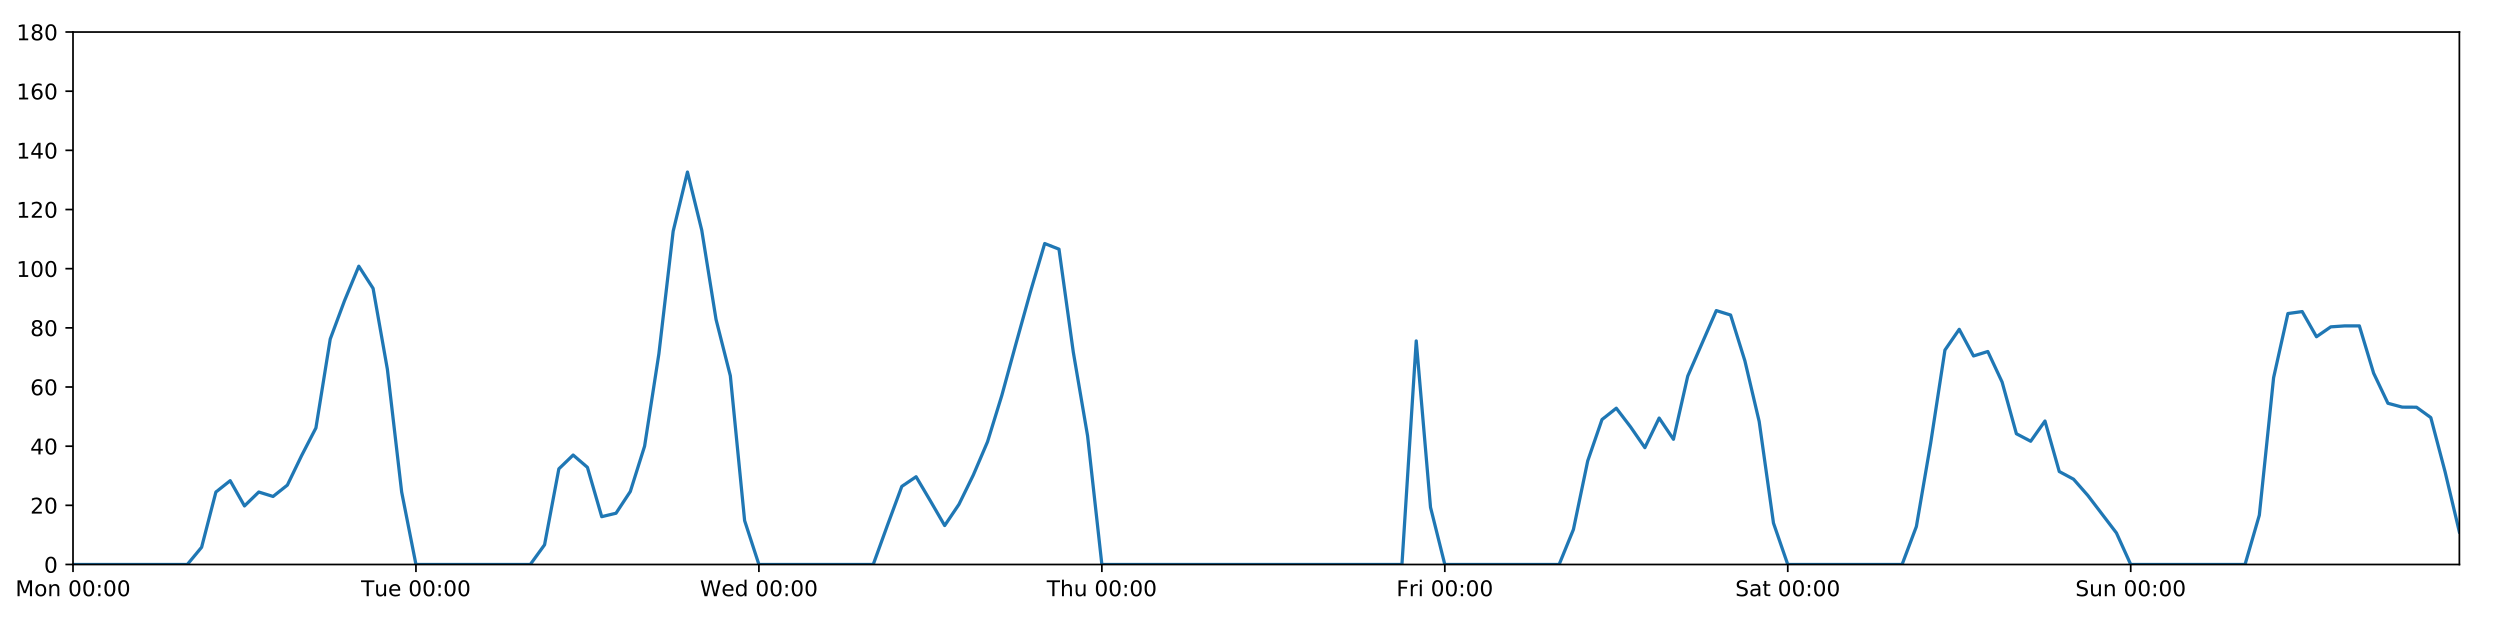
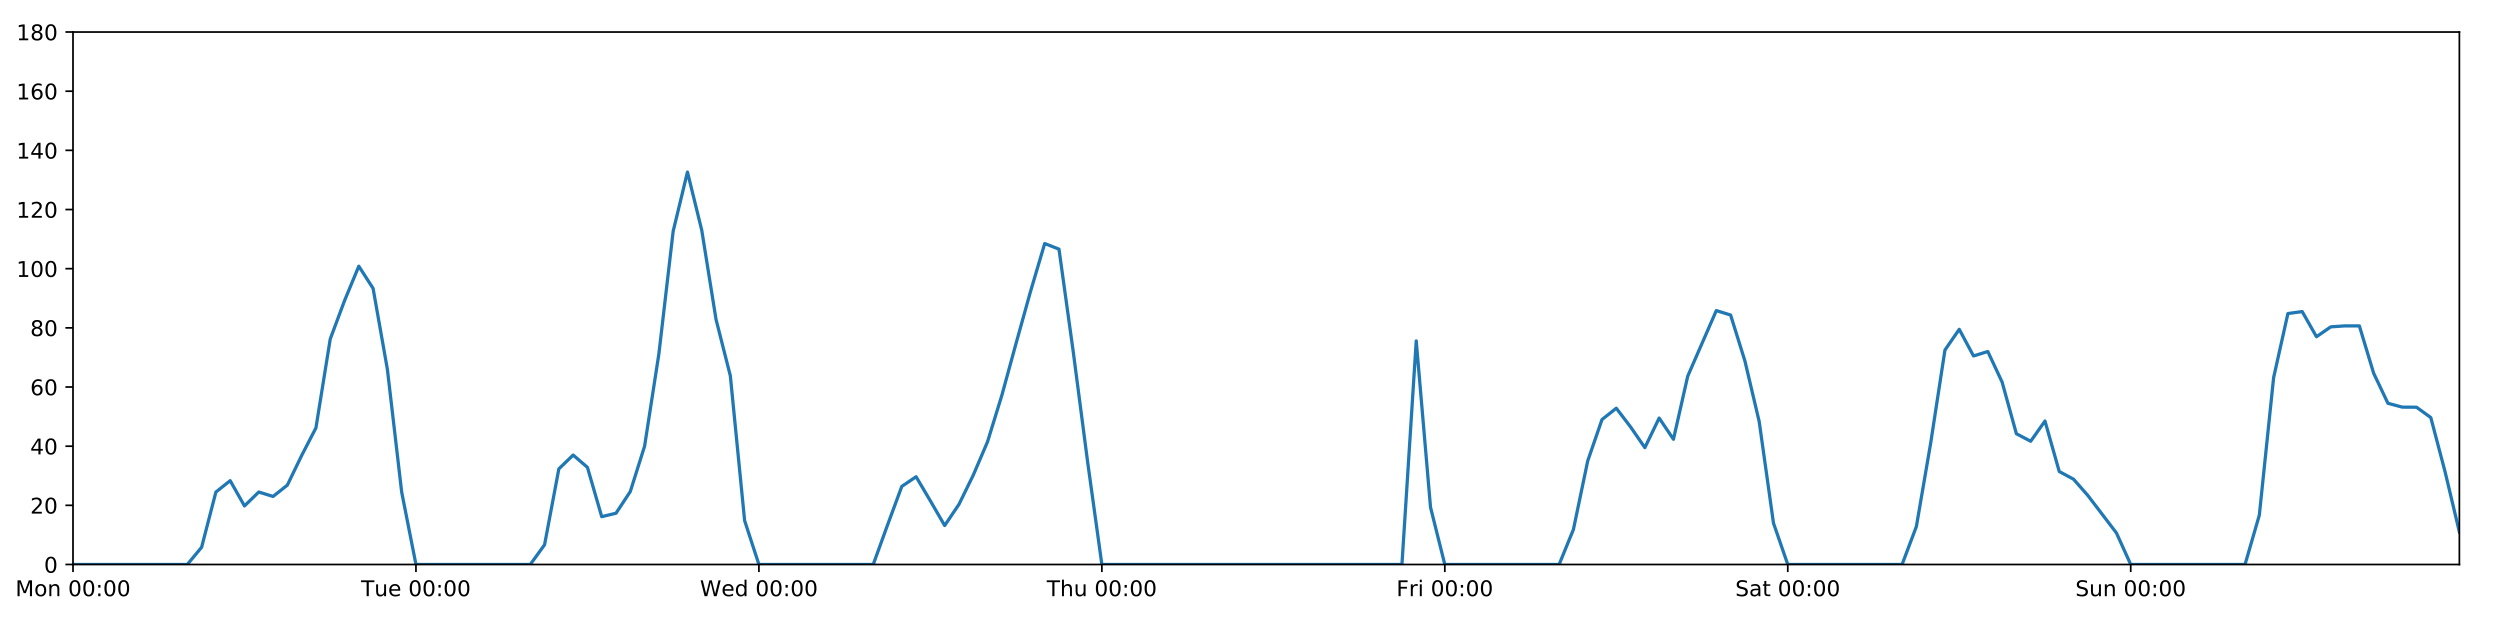
<svg xmlns="http://www.w3.org/2000/svg" xmlns:xlink="http://www.w3.org/1999/xlink" height="288pt" version="1.1" viewBox="0 0 1152 288" width="1152pt">
  <defs>
    <style type="text/css">
*{stroke-linecap:butt;stroke-linejoin:round;}
  </style>
  </defs>
  <g id="figure_1">
    <g id="patch_1">
      <path d="M 0 288  L 1152 288  L 1152 0  L 0 0  z " style="fill:#ffffff;" />
    </g>
    <g id="axes_1">
      <g id="patch_2">
        <path d="M 33.64 260.12  L 1133.28 260.12  L 1133.28 14.76  L 33.64 14.76  z " style="fill:#ffffff;" />
      </g>
      <g id="matplotlib.axis_1">
        <g id="xtick_1">
          <g id="line2d_1">
            <defs>
-               <path d="M 0 0  L 0 3.5  " id="m2d4aec8070" style="stroke:#000000;stroke-width:0.8;" />
-             </defs>
-             <g>
-               <use style="stroke:#000000;stroke-width:0.8;" x="33.64" xlink:href="#m2d4aec8070" y="260.12" />
+               <path d="M 0 0  L 0 3.5  " id="m5577096b05" style="stroke:#000000;stroke-width:0.8;" />
+             </defs>
+             <g>
+               <use style="stroke:#000000;stroke-width:0.8;" x="33.64" xlink:href="#m5577096b05" y="260.12" />
            </g>
          </g>
          <g id="text_1">
            <defs>
              <path d="M 9.812 72.906  L 24.516 72.906  L 43.109 23.297  L 61.812 72.906  L 76.516 72.906  L 76.516 0  L 66.891 0  L 66.891 64.016  L 48.094 14.016  L 38.188 14.016  L 19.391 64.016  L 19.391 0  L 9.812 0  z " id="DejaVuSans-77" />
              <path d="M 30.609 48.391  Q 23.391 48.391 19.188 42.75  Q 14.984 37.109 14.984 27.297  Q 14.984 17.484 19.156 11.844  Q 23.344 6.203 30.609 6.203  Q 37.797 6.203 41.984 11.859  Q 46.188 17.531 46.188 27.297  Q 46.188 37.016 41.984 42.703  Q 37.797 48.391 30.609 48.391  z M 30.609 56  Q 42.328 56 49.016 48.375  Q 55.719 40.766 55.719 27.297  Q 55.719 13.875 49.016 6.219  Q 42.328 -1.422 30.609 -1.422  Q 18.844 -1.422 12.172 6.219  Q 5.516 13.875 5.516 27.297  Q 5.516 40.766 12.172 48.375  Q 18.844 56 30.609 56  z " id="DejaVuSans-111" />
              <path d="M 54.891 33.016  L 54.891 0  L 45.906 0  L 45.906 32.719  Q 45.906 40.484 42.875 44.328  Q 39.844 48.188 33.797 48.188  Q 26.516 48.188 22.312 43.547  Q 18.109 38.922 18.109 30.906  L 18.109 0  L 9.078 0  L 9.078 54.688  L 18.109 54.688  L 18.109 46.188  Q 21.344 51.125 25.703 53.562  Q 30.078 56 35.797 56  Q 45.219 56 50.047 50.172  Q 54.891 44.344 54.891 33.016  z " id="DejaVuSans-110" />
              <path id="DejaVuSans-32" />
              <path d="M 31.781 66.406  Q 24.172 66.406 20.328 58.906  Q 16.5 51.422 16.5 36.375  Q 16.5 21.391 20.328 13.891  Q 24.172 6.391 31.781 6.391  Q 39.453 6.391 43.281 13.891  Q 47.125 21.391 47.125 36.375  Q 47.125 51.422 43.281 58.906  Q 39.453 66.406 31.781 66.406  z M 31.781 74.219  Q 44.047 74.219 50.516 64.516  Q 56.984 54.828 56.984 36.375  Q 56.984 17.969 50.516 8.266  Q 44.047 -1.422 31.781 -1.422  Q 19.531 -1.422 13.062 8.266  Q 6.594 17.969 6.594 36.375  Q 6.594 54.828 13.062 64.516  Q 19.531 74.219 31.781 74.219  z " id="DejaVuSans-48" />
              <path d="M 11.719 12.406  L 22.016 12.406  L 22.016 0  L 11.719 0  z M 11.719 51.703  L 22.016 51.703  L 22.016 39.312  L 11.719 39.312  z " id="DejaVuSans-58" />
            </defs>
            <g transform="translate(7.099375 274.7184)scale(0.1 -0.1)">
              <use xlink:href="#DejaVuSans-77" />
              <use x="86.279" xlink:href="#DejaVuSans-111" />
              <use x="147.461" xlink:href="#DejaVuSans-110" />
              <use x="210.84" xlink:href="#DejaVuSans-32" />
              <use x="242.627" xlink:href="#DejaVuSans-48" />
              <use x="306.25" xlink:href="#DejaVuSans-48" />
              <use x="369.873" xlink:href="#DejaVuSans-58" />
              <use x="403.564" xlink:href="#DejaVuSans-48" />
              <use x="467.188" xlink:href="#DejaVuSans-48" />
            </g>
          </g>
        </g>
        <g id="xtick_2">
          <g id="line2d_2">
            <g>
-               <use style="stroke:#000000;stroke-width:0.8;" x="191.672" xlink:href="#m2d4aec8070" y="260.12" />
+               <use style="stroke:#000000;stroke-width:0.8;" x="191.672" xlink:href="#m5577096b05" y="260.12" />
            </g>
          </g>
          <g id="text_2">
            <defs>
              <path d="M -0.297 72.906  L 61.375 72.906  L 61.375 64.594  L 35.5 64.594  L 35.5 0  L 25.594 0  L 25.594 64.594  L -0.297 64.594  z " id="DejaVuSans-84" />
              <path d="M 8.5 21.578  L 8.5 54.688  L 17.484 54.688  L 17.484 21.922  Q 17.484 14.156 20.5 10.266  Q 23.531 6.391 29.594 6.391  Q 36.859 6.391 41.078 11.031  Q 45.312 15.672 45.312 23.688  L 45.312 54.688  L 54.297 54.688  L 54.297 0  L 45.312 0  L 45.312 8.406  Q 42.047 3.422 37.719 1  Q 33.406 -1.422 27.688 -1.422  Q 18.266 -1.422 13.375 4.438  Q 8.5 10.297 8.5 21.578  z M 31.109 56  z " id="DejaVuSans-117" />
              <path d="M 56.203 29.594  L 56.203 25.203  L 14.891 25.203  Q 15.484 15.922 20.484 11.062  Q 25.484 6.203 34.422 6.203  Q 39.594 6.203 44.453 7.469  Q 49.312 8.734 54.109 11.281  L 54.109 2.781  Q 49.266 0.734 44.188 -0.344  Q 39.109 -1.422 33.891 -1.422  Q 20.797 -1.422 13.156 6.188  Q 5.516 13.812 5.516 26.812  Q 5.516 40.234 12.766 48.109  Q 20.016 56 32.328 56  Q 43.359 56 49.781 48.891  Q 56.203 41.797 56.203 29.594  z M 47.219 32.234  Q 47.125 39.594 43.094 43.984  Q 39.062 48.391 32.422 48.391  Q 24.906 48.391 20.391 44.141  Q 15.875 39.891 15.188 32.172  z " id="DejaVuSans-101" />
            </defs>
            <g transform="translate(166.3862 274.7184)scale(0.1 -0.1)">
              <use xlink:href="#DejaVuSans-84" />
              <use x="60.85" xlink:href="#DejaVuSans-117" />
              <use x="124.229" xlink:href="#DejaVuSans-101" />
              <use x="185.752" xlink:href="#DejaVuSans-32" />
              <use x="217.539" xlink:href="#DejaVuSans-48" />
              <use x="281.162" xlink:href="#DejaVuSans-48" />
              <use x="344.785" xlink:href="#DejaVuSans-58" />
              <use x="378.477" xlink:href="#DejaVuSans-48" />
              <use x="442.1" xlink:href="#DejaVuSans-48" />
            </g>
          </g>
        </g>
        <g id="xtick_3">
          <g id="line2d_3">
            <g>
-               <use style="stroke:#000000;stroke-width:0.8;" x="349.704" xlink:href="#m2d4aec8070" y="260.12" />
+               <use style="stroke:#000000;stroke-width:0.8;" x="349.704" xlink:href="#m5577096b05" y="260.12" />
            </g>
          </g>
          <g id="text_3">
            <defs>
              <path d="M 3.328 72.906  L 13.281 72.906  L 28.609 11.281  L 43.891 72.906  L 54.984 72.906  L 70.312 11.281  L 85.594 72.906  L 95.609 72.906  L 77.297 0  L 64.891 0  L 49.516 63.281  L 33.984 0  L 21.578 0  z " id="DejaVuSans-87" />
              <path d="M 45.406 46.391  L 45.406 75.984  L 54.391 75.984  L 54.391 0  L 45.406 0  L 45.406 8.203  Q 42.578 3.328 38.25 0.953  Q 33.938 -1.422 27.875 -1.422  Q 17.969 -1.422 11.734 6.484  Q 5.516 14.406 5.516 27.297  Q 5.516 40.188 11.734 48.094  Q 17.969 56 27.875 56  Q 33.938 56 38.25 53.625  Q 42.578 51.266 45.406 46.391  z M 14.797 27.297  Q 14.797 17.391 18.875 11.75  Q 22.953 6.109 30.078 6.109  Q 37.203 6.109 41.297 11.75  Q 45.406 17.391 45.406 27.297  Q 45.406 37.203 41.297 42.844  Q 37.203 48.484 30.078 48.484  Q 22.953 48.484 18.875 42.844  Q 14.797 37.203 14.797 27.297  z " id="DejaVuSans-100" />
            </defs>
            <g transform="translate(322.5151 274.7184)scale(0.1 -0.1)">
              <use xlink:href="#DejaVuSans-87" />
              <use x="98.799" xlink:href="#DejaVuSans-101" />
              <use x="160.322" xlink:href="#DejaVuSans-100" />
              <use x="223.799" xlink:href="#DejaVuSans-32" />
              <use x="255.586" xlink:href="#DejaVuSans-48" />
              <use x="319.209" xlink:href="#DejaVuSans-48" />
              <use x="382.832" xlink:href="#DejaVuSans-58" />
              <use x="416.523" xlink:href="#DejaVuSans-48" />
              <use x="480.146" xlink:href="#DejaVuSans-48" />
            </g>
          </g>
        </g>
        <g id="xtick_4">
          <g id="line2d_4">
            <g>
-               <use style="stroke:#000000;stroke-width:0.8;" x="507.736" xlink:href="#m2d4aec8070" y="260.12" />
+               <use style="stroke:#000000;stroke-width:0.8;" x="507.736" xlink:href="#m5577096b05" y="260.12" />
            </g>
          </g>
          <g id="text_4">
            <defs>
              <path d="M 54.891 33.016  L 54.891 0  L 45.906 0  L 45.906 32.719  Q 45.906 40.484 42.875 44.328  Q 39.844 48.188 33.797 48.188  Q 26.516 48.188 22.312 43.547  Q 18.109 38.922 18.109 30.906  L 18.109 0  L 9.078 0  L 9.078 75.984  L 18.109 75.984  L 18.109 46.188  Q 21.344 51.125 25.703 53.562  Q 30.078 56 35.797 56  Q 45.219 56 50.047 50.172  Q 54.891 44.344 54.891 33.016  z " id="DejaVuSans-104" />
            </defs>
            <g transform="translate(482.3464 274.7184)scale(0.1 -0.1)">
              <use xlink:href="#DejaVuSans-84" />
              <use x="61.084" xlink:href="#DejaVuSans-104" />
              <use x="124.463" xlink:href="#DejaVuSans-117" />
              <use x="187.842" xlink:href="#DejaVuSans-32" />
              <use x="219.629" xlink:href="#DejaVuSans-48" />
              <use x="283.252" xlink:href="#DejaVuSans-48" />
              <use x="346.875" xlink:href="#DejaVuSans-58" />
              <use x="380.566" xlink:href="#DejaVuSans-48" />
              <use x="444.189" xlink:href="#DejaVuSans-48" />
            </g>
          </g>
        </g>
        <g id="xtick_5">
          <g id="line2d_5">
            <g>
-               <use style="stroke:#000000;stroke-width:0.8;" x="665.768" xlink:href="#m2d4aec8070" y="260.12" />
+               <use style="stroke:#000000;stroke-width:0.8;" x="665.768" xlink:href="#m5577096b05" y="260.12" />
            </g>
          </g>
          <g id="text_5">
            <defs>
              <path d="M 9.812 72.906  L 51.703 72.906  L 51.703 64.594  L 19.672 64.594  L 19.672 43.109  L 48.578 43.109  L 48.578 34.812  L 19.672 34.812  L 19.672 0  L 9.812 0  z " id="DejaVuSans-70" />
              <path d="M 41.109 46.297  Q 39.594 47.172 37.812 47.578  Q 36.031 48 33.891 48  Q 26.266 48 22.188 43.047  Q 18.109 38.094 18.109 28.812  L 18.109 0  L 9.078 0  L 9.078 54.688  L 18.109 54.688  L 18.109 46.188  Q 20.953 51.172 25.484 53.578  Q 30.031 56 36.531 56  Q 37.453 56 38.578 55.875  Q 39.703 55.766 41.062 55.516  z " id="DejaVuSans-114" />
              <path d="M 9.422 54.688  L 18.406 54.688  L 18.406 0  L 9.422 0  z M 9.422 75.984  L 18.406 75.984  L 18.406 64.594  L 9.422 64.594  z " id="DejaVuSans-105" />
            </defs>
            <g transform="translate(643.4551 274.7184)scale(0.1 -0.1)">
              <use xlink:href="#DejaVuSans-70" />
              <use x="57.41" xlink:href="#DejaVuSans-114" />
              <use x="98.523" xlink:href="#DejaVuSans-105" />
              <use x="126.307" xlink:href="#DejaVuSans-32" />
              <use x="158.094" xlink:href="#DejaVuSans-48" />
              <use x="221.717" xlink:href="#DejaVuSans-48" />
              <use x="285.34" xlink:href="#DejaVuSans-58" />
              <use x="319.031" xlink:href="#DejaVuSans-48" />
              <use x="382.654" xlink:href="#DejaVuSans-48" />
            </g>
          </g>
        </g>
        <g id="xtick_6">
          <g id="line2d_6">
            <g>
-               <use style="stroke:#000000;stroke-width:0.8;" x="823.8" xlink:href="#m2d4aec8070" y="260.12" />
+               <use style="stroke:#000000;stroke-width:0.8;" x="823.8" xlink:href="#m5577096b05" y="260.12" />
            </g>
          </g>
          <g id="text_6">
            <defs>
              <path d="M 53.516 70.516  L 53.516 60.891  Q 47.906 63.578 42.922 64.891  Q 37.938 66.219 33.297 66.219  Q 25.25 66.219 20.875 63.094  Q 16.5 59.969 16.5 54.203  Q 16.5 49.359 19.406 46.891  Q 22.312 44.438 30.422 42.922  L 36.375 41.703  Q 47.406 39.594 52.656 34.297  Q 57.906 29 57.906 20.125  Q 57.906 9.516 50.797 4.047  Q 43.703 -1.422 29.984 -1.422  Q 24.812 -1.422 18.969 -0.25  Q 13.141 0.922 6.891 3.219  L 6.891 13.375  Q 12.891 10.016 18.656 8.297  Q 24.422 6.594 29.984 6.594  Q 38.422 6.594 43.016 9.906  Q 47.609 13.234 47.609 19.391  Q 47.609 24.75 44.312 27.781  Q 41.016 30.812 33.5 32.328  L 27.484 33.5  Q 16.453 35.688 11.516 40.375  Q 6.594 45.062 6.594 53.422  Q 6.594 63.094 13.406 68.656  Q 20.219 74.219 32.172 74.219  Q 37.312 74.219 42.625 73.281  Q 47.953 72.359 53.516 70.516  z " id="DejaVuSans-83" />
              <path d="M 34.281 27.484  Q 23.391 27.484 19.188 25  Q 14.984 22.516 14.984 16.5  Q 14.984 11.719 18.141 8.906  Q 21.297 6.109 26.703 6.109  Q 34.188 6.109 38.703 11.406  Q 43.219 16.703 43.219 25.484  L 43.219 27.484  z M 52.203 31.203  L 52.203 0  L 43.219 0  L 43.219 8.297  Q 40.141 3.328 35.547 0.953  Q 30.953 -1.422 24.312 -1.422  Q 15.922 -1.422 10.953 3.297  Q 6 8.016 6 15.922  Q 6 25.141 12.172 29.828  Q 18.359 34.516 30.609 34.516  L 43.219 34.516  L 43.219 35.406  Q 43.219 41.609 39.141 45  Q 35.062 48.391 27.688 48.391  Q 23 48.391 18.547 47.266  Q 14.109 46.141 10.016 43.891  L 10.016 52.203  Q 14.938 54.109 19.578 55.047  Q 24.219 56 28.609 56  Q 40.484 56 46.344 49.844  Q 52.203 43.703 52.203 31.203  z " id="DejaVuSans-97" />
              <path d="M 18.312 70.219  L 18.312 54.688  L 36.812 54.688  L 36.812 47.703  L 18.312 47.703  L 18.312 18.016  Q 18.312 11.328 20.141 9.422  Q 21.969 7.516 27.594 7.516  L 36.812 7.516  L 36.812 0  L 27.594 0  Q 17.188 0 13.234 3.875  Q 9.281 7.766 9.281 18.016  L 9.281 47.703  L 2.688 47.703  L 2.688 54.688  L 9.281 54.688  L 9.281 70.219  z " id="DejaVuSans-116" />
            </defs>
            <g transform="translate(799.6036 274.7184)scale(0.1 -0.1)">
              <use xlink:href="#DejaVuSans-83" />
              <use x="63.477" xlink:href="#DejaVuSans-97" />
              <use x="124.756" xlink:href="#DejaVuSans-116" />
              <use x="163.965" xlink:href="#DejaVuSans-32" />
              <use x="195.752" xlink:href="#DejaVuSans-48" />
              <use x="259.375" xlink:href="#DejaVuSans-48" />
              <use x="322.998" xlink:href="#DejaVuSans-58" />
              <use x="356.689" xlink:href="#DejaVuSans-48" />
              <use x="420.312" xlink:href="#DejaVuSans-48" />
            </g>
          </g>
        </g>
        <g id="xtick_7">
          <g id="line2d_7">
            <g>
-               <use style="stroke:#000000;stroke-width:0.8;" x="981.833" xlink:href="#m2d4aec8070" y="260.12" />
+               <use style="stroke:#000000;stroke-width:0.8;" x="981.833" xlink:href="#m5577096b05" y="260.12" />
            </g>
          </g>
          <g id="text_7">
            <g transform="translate(956.3224 274.7184)scale(0.1 -0.1)">
              <use xlink:href="#DejaVuSans-83" />
              <use x="63.477" xlink:href="#DejaVuSans-117" />
              <use x="126.855" xlink:href="#DejaVuSans-110" />
              <use x="190.234" xlink:href="#DejaVuSans-32" />
              <use x="222.021" xlink:href="#DejaVuSans-48" />
              <use x="285.645" xlink:href="#DejaVuSans-48" />
              <use x="349.268" xlink:href="#DejaVuSans-58" />
              <use x="382.959" xlink:href="#DejaVuSans-48" />
              <use x="446.582" xlink:href="#DejaVuSans-48" />
            </g>
          </g>
        </g>
      </g>
      <g id="matplotlib.axis_2">
        <g id="ytick_1">
          <g id="line2d_8">
            <defs>
-               <path d="M 0 0  L -3.5 0  " id="m68a718a811" style="stroke:#000000;stroke-width:0.8;" />
-             </defs>
-             <g>
-               <use style="stroke:#000000;stroke-width:0.8;" x="33.64" xlink:href="#m68a718a811" y="260.12" />
+               <path d="M 0 0  L -3.5 0  " id="mb61daefc04" style="stroke:#000000;stroke-width:0.8;" />
+             </defs>
+             <g>
+               <use style="stroke:#000000;stroke-width:0.8;" x="33.64" xlink:href="#mb61daefc04" y="260.12" />
            </g>
          </g>
          <g id="text_8">
            <g transform="translate(20.2775 263.9192)scale(0.1 -0.1)">
              <use xlink:href="#DejaVuSans-48" />
            </g>
          </g>
        </g>
        <g id="ytick_2">
          <g id="line2d_9">
            <g>
-               <use style="stroke:#000000;stroke-width:0.8;" x="33.64" xlink:href="#m68a718a811" y="232.858" />
+               <use style="stroke:#000000;stroke-width:0.8;" x="33.64" xlink:href="#mb61daefc04" y="232.858" />
            </g>
          </g>
          <g id="text_9">
            <defs>
              <path d="M 19.188 8.297  L 53.609 8.297  L 53.609 0  L 7.328 0  L 7.328 8.297  Q 12.938 14.109 22.625 23.891  Q 32.328 33.688 34.812 36.531  Q 39.547 41.844 41.422 45.531  Q 43.312 49.219 43.312 52.781  Q 43.312 58.594 39.234 62.25  Q 35.156 65.922 28.609 65.922  Q 23.969 65.922 18.812 64.312  Q 13.672 62.703 7.812 59.422  L 7.812 69.391  Q 13.766 71.781 18.938 73  Q 24.125 74.219 28.422 74.219  Q 39.75 74.219 46.484 68.547  Q 53.219 62.891 53.219 53.422  Q 53.219 48.922 51.531 44.891  Q 49.859 40.875 45.406 35.406  Q 44.188 33.984 37.641 27.219  Q 31.109 20.453 19.188 8.297  z " id="DejaVuSans-50" />
            </defs>
            <g transform="translate(13.915 236.657)scale(0.1 -0.1)">
              <use xlink:href="#DejaVuSans-50" />
              <use x="63.623" xlink:href="#DejaVuSans-48" />
            </g>
          </g>
        </g>
        <g id="ytick_3">
          <g id="line2d_10">
            <g>
-               <use style="stroke:#000000;stroke-width:0.8;" x="33.64" xlink:href="#m68a718a811" y="205.596" />
+               <use style="stroke:#000000;stroke-width:0.8;" x="33.64" xlink:href="#mb61daefc04" y="205.596" />
            </g>
          </g>
          <g id="text_10">
            <defs>
              <path d="M 37.797 64.312  L 12.891 25.391  L 37.797 25.391  z M 35.203 72.906  L 47.609 72.906  L 47.609 25.391  L 58.016 25.391  L 58.016 17.188  L 47.609 17.188  L 47.609 0  L 37.797 0  L 37.797 17.188  L 4.891 17.188  L 4.891 26.703  z " id="DejaVuSans-52" />
            </defs>
            <g transform="translate(13.915 209.3948)scale(0.1 -0.1)">
              <use xlink:href="#DejaVuSans-52" />
              <use x="63.623" xlink:href="#DejaVuSans-48" />
            </g>
          </g>
        </g>
        <g id="ytick_4">
          <g id="line2d_11">
            <g>
-               <use style="stroke:#000000;stroke-width:0.8;" x="33.64" xlink:href="#m68a718a811" y="178.333" />
+               <use style="stroke:#000000;stroke-width:0.8;" x="33.64" xlink:href="#mb61daefc04" y="178.333" />
            </g>
          </g>
          <g id="text_11">
            <defs>
              <path d="M 33.016 40.375  Q 26.375 40.375 22.484 35.828  Q 18.609 31.297 18.609 23.391  Q 18.609 15.531 22.484 10.953  Q 26.375 6.391 33.016 6.391  Q 39.656 6.391 43.531 10.953  Q 47.406 15.531 47.406 23.391  Q 47.406 31.297 43.531 35.828  Q 39.656 40.375 33.016 40.375  z M 52.594 71.297  L 52.594 62.312  Q 48.875 64.062 45.094 64.984  Q 41.312 65.922 37.594 65.922  Q 27.828 65.922 22.672 59.328  Q 17.531 52.734 16.797 39.406  Q 19.672 43.656 24.016 45.922  Q 28.375 48.188 33.594 48.188  Q 44.578 48.188 50.953 41.516  Q 57.328 34.859 57.328 23.391  Q 57.328 12.156 50.688 5.359  Q 44.047 -1.422 33.016 -1.422  Q 20.359 -1.422 13.672 8.266  Q 6.984 17.969 6.984 36.375  Q 6.984 53.656 15.188 63.938  Q 23.391 74.219 37.203 74.219  Q 40.922 74.219 44.703 73.484  Q 48.484 72.75 52.594 71.297  z " id="DejaVuSans-54" />
            </defs>
            <g transform="translate(13.915 182.1326)scale(0.1 -0.1)">
              <use xlink:href="#DejaVuSans-54" />
              <use x="63.623" xlink:href="#DejaVuSans-48" />
            </g>
          </g>
        </g>
        <g id="ytick_5">
          <g id="line2d_12">
            <g>
-               <use style="stroke:#000000;stroke-width:0.8;" x="33.64" xlink:href="#m68a718a811" y="151.071" />
+               <use style="stroke:#000000;stroke-width:0.8;" x="33.64" xlink:href="#mb61daefc04" y="151.071" />
            </g>
          </g>
          <g id="text_12">
            <defs>
              <path d="M 31.781 34.625  Q 24.75 34.625 20.719 30.859  Q 16.703 27.094 16.703 20.516  Q 16.703 13.922 20.719 10.156  Q 24.75 6.391 31.781 6.391  Q 38.812 6.391 42.859 10.172  Q 46.922 13.969 46.922 20.516  Q 46.922 27.094 42.891 30.859  Q 38.875 34.625 31.781 34.625  z M 21.922 38.812  Q 15.578 40.375 12.031 44.719  Q 8.5 49.078 8.5 55.328  Q 8.5 64.062 14.719 69.141  Q 20.953 74.219 31.781 74.219  Q 42.672 74.219 48.875 69.141  Q 55.078 64.062 55.078 55.328  Q 55.078 49.078 51.531 44.719  Q 48 40.375 41.703 38.812  Q 48.828 37.156 52.797 32.312  Q 56.781 27.484 56.781 20.516  Q 56.781 9.906 50.312 4.234  Q 43.844 -1.422 31.781 -1.422  Q 19.734 -1.422 13.25 4.234  Q 6.781 9.906 6.781 20.516  Q 6.781 27.484 10.781 32.312  Q 14.797 37.156 21.922 38.812  z M 18.312 54.391  Q 18.312 48.734 21.844 45.562  Q 25.391 42.391 31.781 42.391  Q 38.141 42.391 41.719 45.562  Q 45.312 48.734 45.312 54.391  Q 45.312 60.062 41.719 63.234  Q 38.141 66.406 31.781 66.406  Q 25.391 66.406 21.844 63.234  Q 18.312 60.062 18.312 54.391  z " id="DejaVuSans-56" />
            </defs>
            <g transform="translate(13.915 154.8703)scale(0.1 -0.1)">
              <use xlink:href="#DejaVuSans-56" />
              <use x="63.623" xlink:href="#DejaVuSans-48" />
            </g>
          </g>
        </g>
        <g id="ytick_6">
          <g id="line2d_13">
            <g>
-               <use style="stroke:#000000;stroke-width:0.8;" x="33.64" xlink:href="#m68a718a811" y="123.809" />
+               <use style="stroke:#000000;stroke-width:0.8;" x="33.64" xlink:href="#mb61daefc04" y="123.809" />
            </g>
          </g>
          <g id="text_13">
            <defs>
              <path d="M 12.406 8.297  L 28.516 8.297  L 28.516 63.922  L 10.984 60.406  L 10.984 69.391  L 28.422 72.906  L 38.281 72.906  L 38.281 8.297  L 54.391 8.297  L 54.391 0  L 12.406 0  z " id="DejaVuSans-49" />
            </defs>
            <g transform="translate(7.5525 127.6081)scale(0.1 -0.1)">
              <use xlink:href="#DejaVuSans-49" />
              <use x="63.623" xlink:href="#DejaVuSans-48" />
              <use x="127.246" xlink:href="#DejaVuSans-48" />
            </g>
          </g>
        </g>
        <g id="ytick_7">
          <g id="line2d_14">
            <g>
-               <use style="stroke:#000000;stroke-width:0.8;" x="33.64" xlink:href="#m68a718a811" y="96.547" />
+               <use style="stroke:#000000;stroke-width:0.8;" x="33.64" xlink:href="#mb61daefc04" y="96.547" />
            </g>
          </g>
          <g id="text_14">
            <g transform="translate(7.5525 100.3459)scale(0.1 -0.1)">
              <use xlink:href="#DejaVuSans-49" />
              <use x="63.623" xlink:href="#DejaVuSans-50" />
              <use x="127.246" xlink:href="#DejaVuSans-48" />
            </g>
          </g>
        </g>
        <g id="ytick_8">
          <g id="line2d_15">
            <g>
-               <use style="stroke:#000000;stroke-width:0.8;" x="33.64" xlink:href="#m68a718a811" y="69.284" />
+               <use style="stroke:#000000;stroke-width:0.8;" x="33.64" xlink:href="#mb61daefc04" y="69.284" />
            </g>
          </g>
          <g id="text_15">
            <g transform="translate(7.5525 73.08366)scale(0.1 -0.1)">
              <use xlink:href="#DejaVuSans-49" />
              <use x="63.623" xlink:href="#DejaVuSans-52" />
              <use x="127.246" xlink:href="#DejaVuSans-48" />
            </g>
          </g>
        </g>
        <g id="ytick_9">
          <g id="line2d_16">
            <g>
-               <use style="stroke:#000000;stroke-width:0.8;" x="33.64" xlink:href="#m68a718a811" y="42.022" />
+               <use style="stroke:#000000;stroke-width:0.8;" x="33.64" xlink:href="#mb61daefc04" y="42.022" />
            </g>
          </g>
          <g id="text_16">
            <g transform="translate(7.5525 45.82144)scale(0.1 -0.1)">
              <use xlink:href="#DejaVuSans-49" />
              <use x="63.623" xlink:href="#DejaVuSans-54" />
              <use x="127.246" xlink:href="#DejaVuSans-48" />
            </g>
          </g>
        </g>
        <g id="ytick_10">
          <g id="line2d_17">
            <g>
-               <use style="stroke:#000000;stroke-width:0.8;" x="33.64" xlink:href="#m68a718a811" y="14.76" />
+               <use style="stroke:#000000;stroke-width:0.8;" x="33.64" xlink:href="#mb61daefc04" y="14.76" />
            </g>
          </g>
          <g id="text_17">
            <g transform="translate(7.5525 18.55922)scale(0.1 -0.1)">
              <use xlink:href="#DejaVuSans-49" />
              <use x="63.623" xlink:href="#DejaVuSans-56" />
              <use x="127.246" xlink:href="#DejaVuSans-48" />
            </g>
          </g>
        </g>
      </g>
      <g id="line2d_18">
-         <path clip-path="url(#p5c7dd16a14)" d="M 33.64 260.12  L 86.317 260.12  L 92.902 252.169  L 99.487 226.724  L 106.071 221.499  L 112.656 233.13  L 119.241 226.724  L 125.825 228.768  L 132.41 223.543  L 138.995 209.912  L 145.579 197.19  L 152.164 156.251  L 158.749 138.576  L 165.333 122.673  L 171.918 132.896  L 178.503 170.155  L 185.087 226.724  L 191.672 260.12  L 244.349 260.12  L 250.934 251.033  L 257.519 216.046  L 264.103 209.685  L 270.688 215.365  L 277.273 238.083  L 283.857 236.493  L 290.442 226.497  L 297.027 205.596  L 303.611 163.066  L 310.196 106.543  L 316.781 79.281  L 323.366 106.088  L 329.95 147.209  L 336.535 173.154  L 343.12 239.901  L 349.704 260.12  L 402.382 260.12  L 408.966 241.945  L 415.551 224.134  L 422.136 219.681  L 428.72 230.813  L 435.305 242.172  L 441.89 232.403  L 448.474 218.954  L 455.059 203.551  L 461.644 182.195  L 468.228 158.114  L 474.813 134.487  L 481.398 112.222  L 487.982 114.812  L 494.567 162.203  L 501.152 200.825  L 507.736 260.12  L 646.014 260.12  L 652.599 157.108  L 659.184 233.767  L 665.768 260.12  L 718.446 260.12  L 725.03 243.99  L 731.615 212.411  L 738.2 193.328  L 744.784 188.102  L 751.369 196.735  L 757.954 206.277  L 764.538 192.646  L 771.123 202.415  L 777.708 173.335  L 790.877 143.12  L 797.462 145.164  L 804.046 166.293  L 810.631 194.236  L 817.216 241.036  L 823.8 260.12  L 876.478 260.12  L 883.063 242.627  L 889.647 204.232  L 896.232 161.294  L 902.817 151.753  L 909.401 164.021  L 915.986 161.976  L 922.571 176.061  L 929.155 199.87  L 935.74 203.324  L 942.325 194.009  L 948.909 217.279  L 955.494 220.817  L 962.079 228.314  L 975.248 245.58  L 981.833 260.12  L 1034.51 260.12  L 1041.095 237.401  L 1047.679 174.017  L 1054.264 144.483  L 1060.849 143.574  L 1067.433 155.16  L 1074.018 150.617  L 1080.603 150.162  L 1087.187 150.162  L 1093.772 171.972  L 1100.357 185.83  L 1106.941 187.602  L 1113.526 187.648  L 1120.111 192.419  L 1126.695 217.409  L 1133.28 245.126  L 1133.28 245.126  " style="fill:none;stroke:#1f77b4;stroke-linecap:square;stroke-width:1.5;" />
+         <path clip-path="url(#pa76896fa8a)" d="M 33.64 260.12  L 86.317 260.12  L 92.902 252.169  L 99.487 226.724  L 106.071 221.499  L 112.656 233.13  L 119.241 226.724  L 125.825 228.768  L 132.41 223.543  L 138.995 209.912  L 145.579 197.19  L 152.164 156.251  L 158.749 138.576  L 165.333 122.673  L 171.918 132.896  L 178.503 170.155  L 185.087 226.724  L 191.672 260.12  L 244.349 260.12  L 250.934 251.033  L 257.519 216.046  L 264.103 209.685  L 270.688 215.365  L 277.273 238.083  L 283.857 236.493  L 290.442 226.497  L 297.027 205.596  L 303.611 163.066  L 310.196 106.543  L 316.781 79.281  L 323.366 106.088  L 329.95 147.209  L 336.535 173.154  L 343.12 239.901  L 349.704 260.12  L 402.382 260.12  L 408.966 241.945  L 415.551 224.134  L 422.136 219.681  L 428.72 230.813  L 435.305 242.172  L 441.89 232.403  L 448.474 218.954  L 455.059 203.551  L 461.644 182.195  L 468.228 158.114  L 474.813 134.487  L 481.398 112.222  L 487.982 114.812  L 494.567 162.203  L 501.152 212.684  L 507.736 260.12  L 646.014 260.12  L 652.599 157.108  L 659.184 233.767  L 665.768 260.12  L 718.446 260.12  L 725.03 243.99  L 731.615 212.411  L 738.2 193.328  L 744.784 188.102  L 751.369 196.735  L 757.954 206.277  L 764.538 192.646  L 771.123 202.415  L 777.708 173.335  L 790.877 143.12  L 797.462 145.164  L 804.046 166.293  L 810.631 194.236  L 817.216 241.036  L 823.8 260.12  L 876.478 260.12  L 883.063 242.627  L 889.647 204.232  L 896.232 161.294  L 902.817 151.753  L 909.401 164.021  L 915.986 161.976  L 922.571 176.061  L 929.155 199.87  L 935.74 203.324  L 942.325 194.009  L 948.909 217.279  L 955.494 220.817  L 962.079 228.314  L 975.248 245.58  L 981.833 260.12  L 1034.51 260.12  L 1041.095 237.401  L 1047.679 174.017  L 1054.264 144.483  L 1060.849 143.574  L 1067.433 155.16  L 1074.018 150.617  L 1080.603 150.162  L 1087.187 150.162  L 1093.772 171.972  L 1100.357 185.83  L 1106.941 187.602  L 1113.526 187.648  L 1120.111 192.419  L 1126.695 217.409  L 1133.28 245.126  L 1133.28 245.126  " style="fill:none;stroke:#1f77b4;stroke-linecap:square;stroke-width:1.5;" />
      </g>
      <g id="patch_3">
        <path d="M 33.64 260.12  L 33.64 14.76  " style="fill:none;stroke:#000000;stroke-linecap:square;stroke-linejoin:miter;stroke-width:0.8;" />
      </g>
      <g id="patch_4">
        <path d="M 1133.28 260.12  L 1133.28 14.76  " style="fill:none;stroke:#000000;stroke-linecap:square;stroke-linejoin:miter;stroke-width:0.8;" />
      </g>
      <g id="patch_5">
        <path d="M 33.64 260.12  L 1133.28 260.12  " style="fill:none;stroke:#000000;stroke-linecap:square;stroke-linejoin:miter;stroke-width:0.8;" />
      </g>
      <g id="patch_6">
        <path d="M 33.64 14.76  L 1133.28 14.76  " style="fill:none;stroke:#000000;stroke-linecap:square;stroke-linejoin:miter;stroke-width:0.8;" />
      </g>
    </g>
  </g>
  <defs>
-     <clipPath id="p5c7dd16a14">
+     <clipPath id="pa76896fa8a">
      <rect height="245.36" width="1099.64" x="33.64" y="14.76" />
    </clipPath>
  </defs>
</svg>
